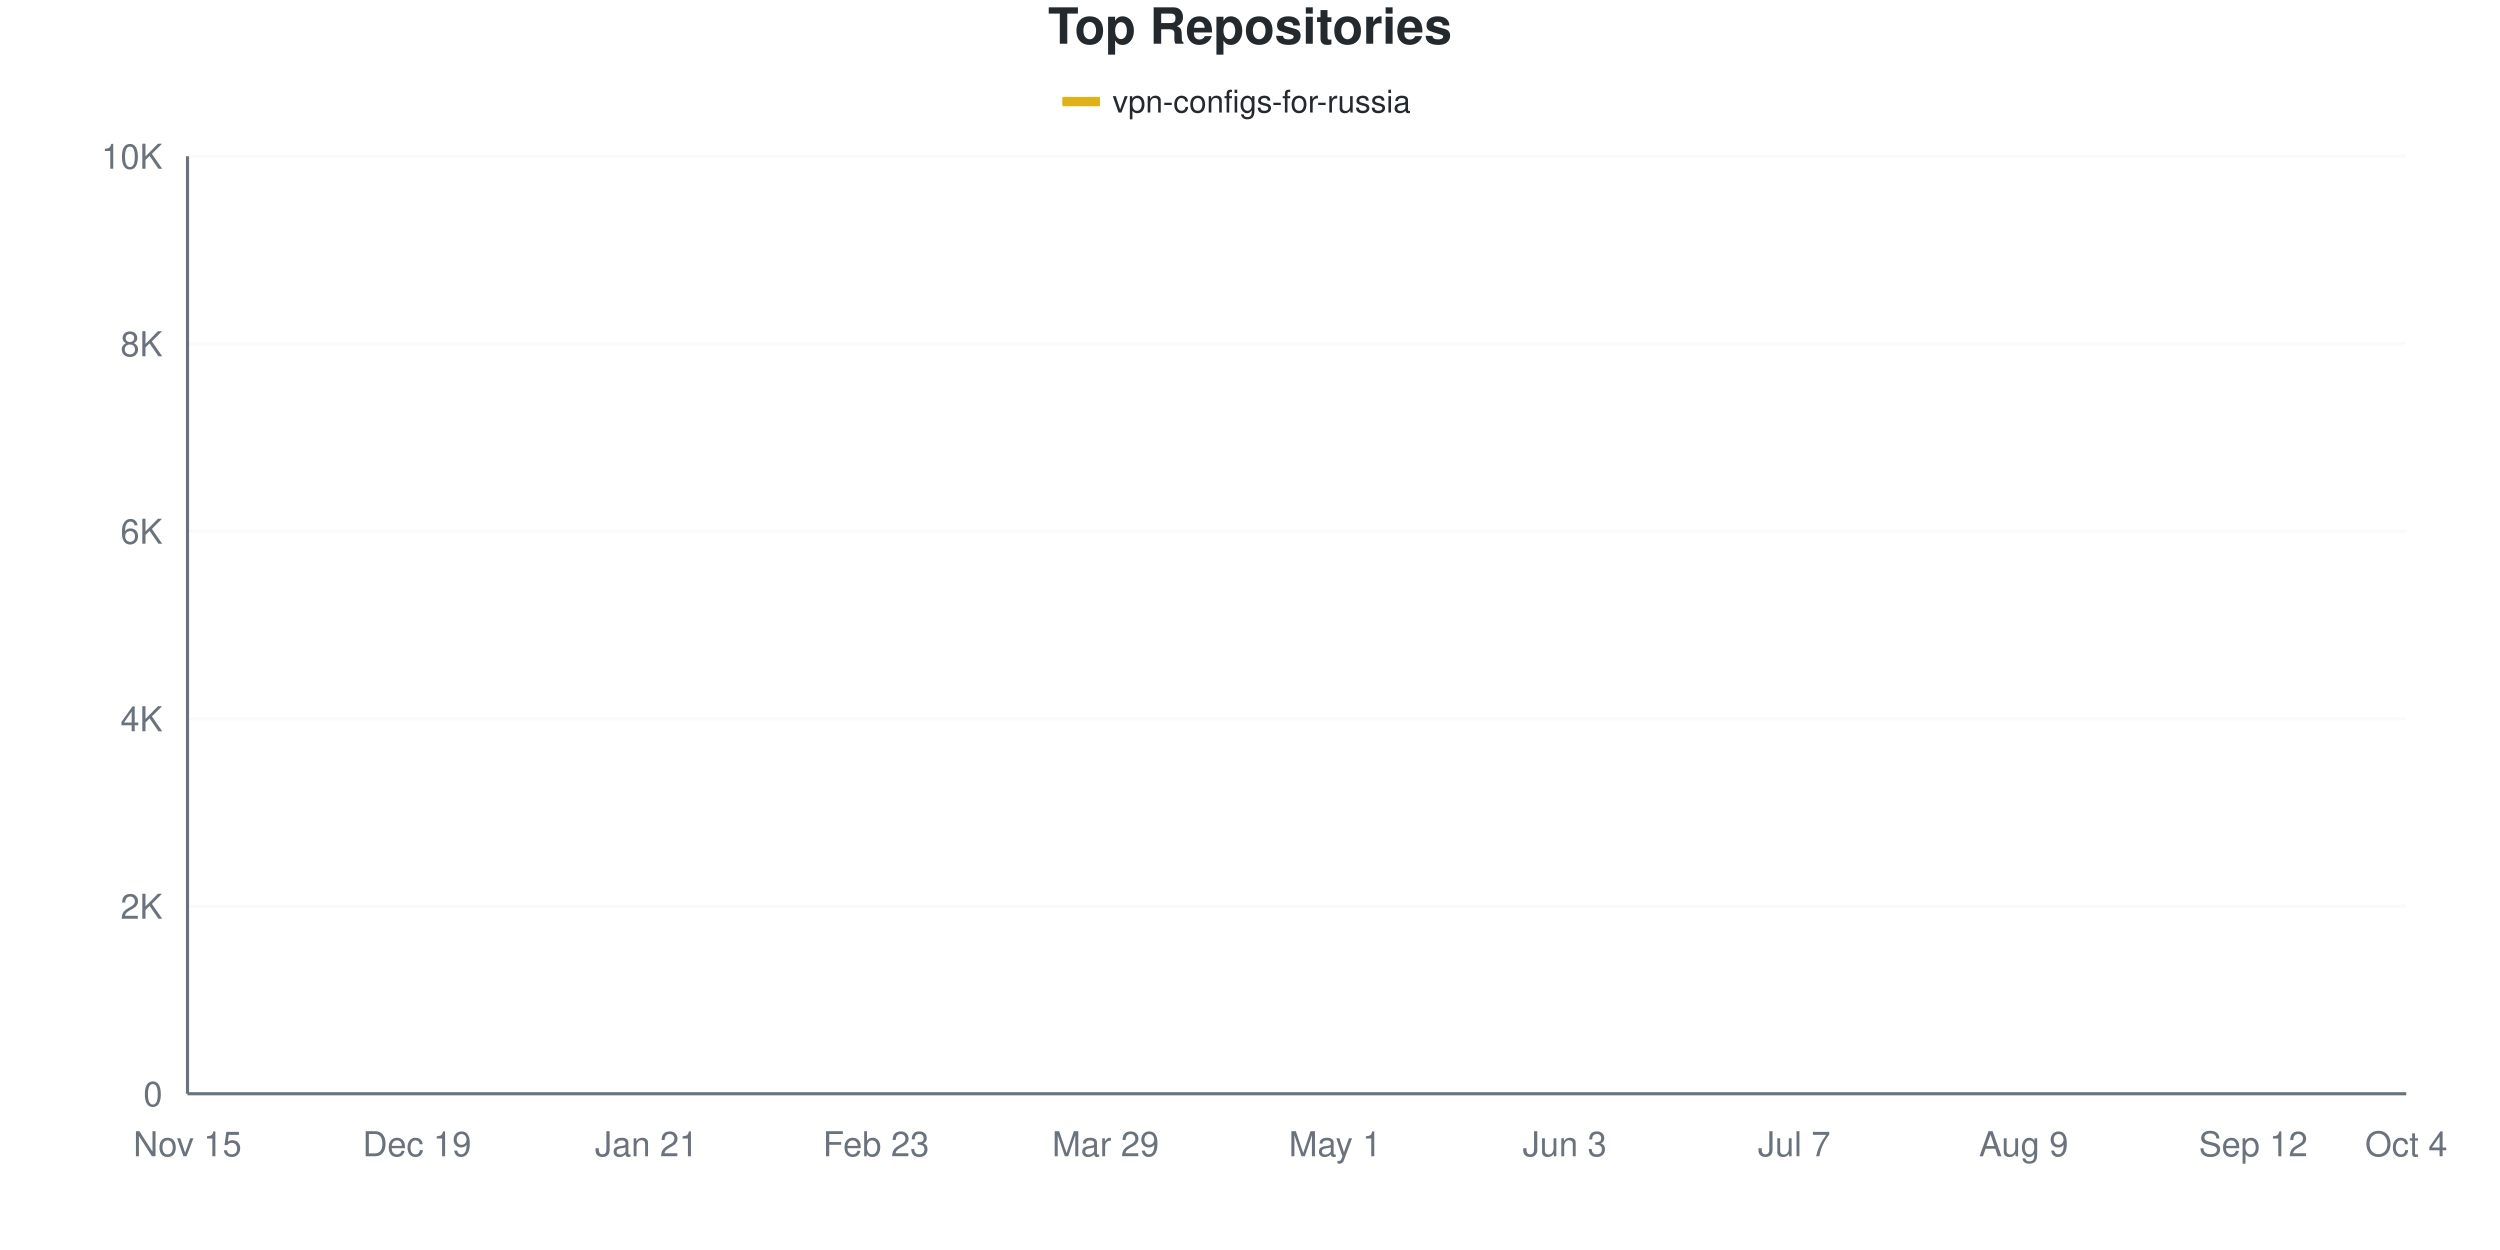
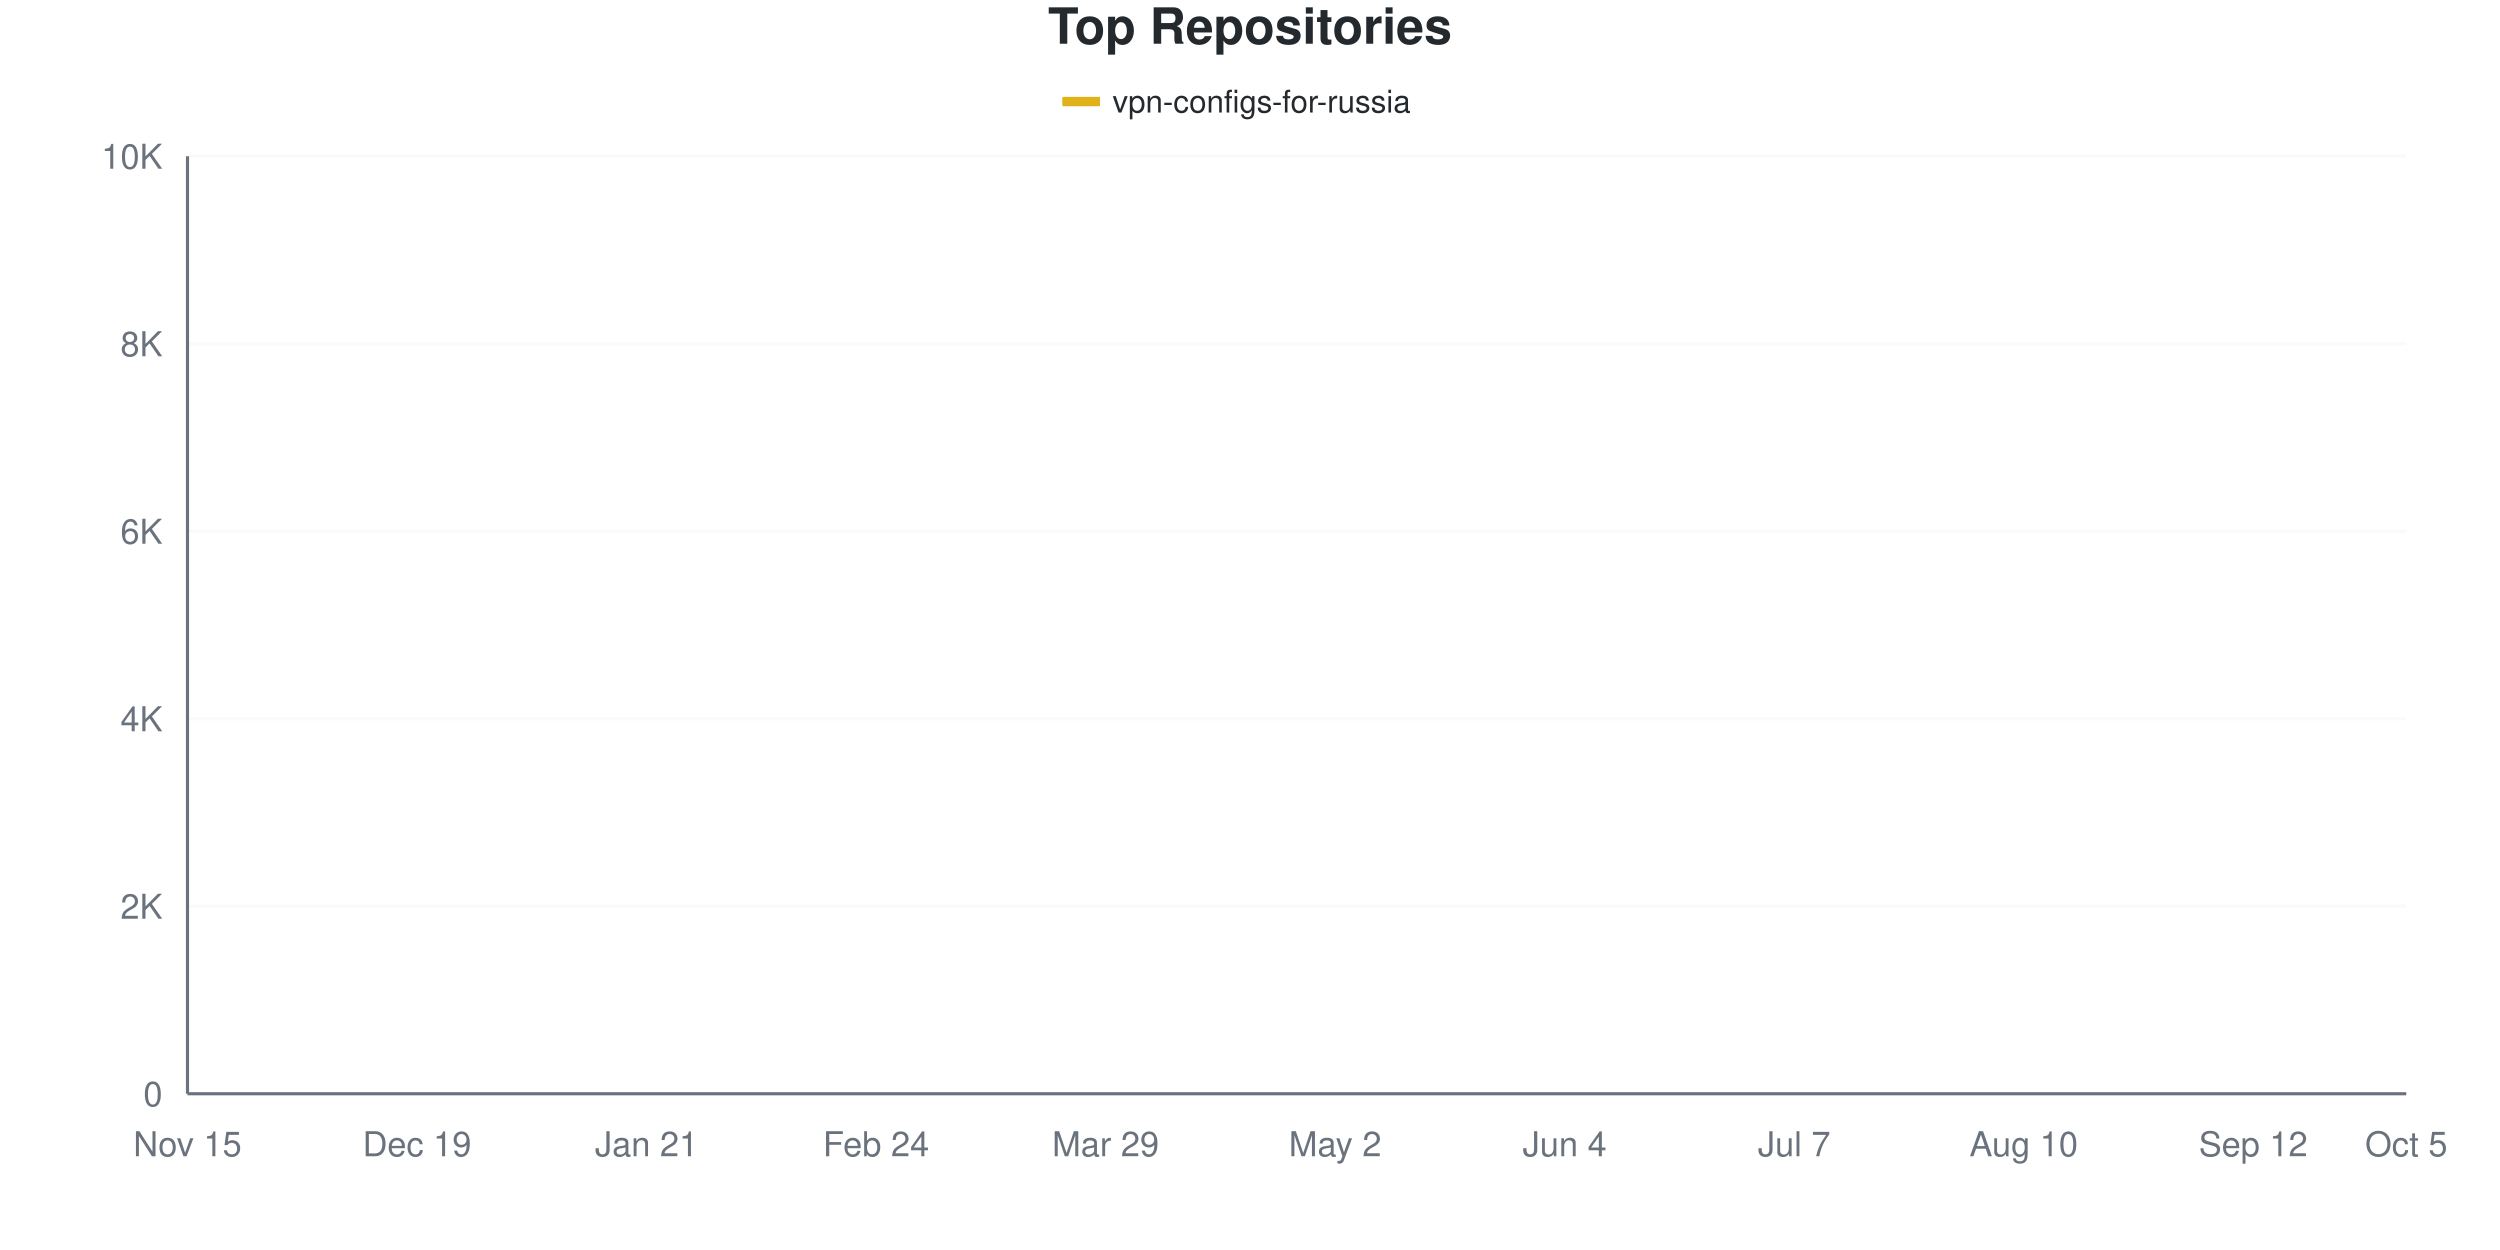
<svg xmlns="http://www.w3.org/2000/svg" viewBox="0 0 800 400" width="800" height="400">
  <style>
    @keyframes drawLine {
      to { stroke-dashoffset: 0; }
    }
    @keyframes fadeInPoint {
      from { opacity: 0; }
      to { opacity: 1; }
    }
    .data-line-0 {
      stroke-dasharray: 1171;
      stroke-dashoffset: 1171;
      animation: drawLine 2s ease-out forwards;
    }
    .data-point {
      opacity: 0;
      animation: fadeInPoint 0.5s ease-out forwards;
    }
    .chart-bg { fill: #fff; }
    .chart-text { fill: #24292e; }
    .chart-muted { fill: #6a737d; }
    .chart-grid { stroke: #eee; }
    .chart-axis { stroke: #6a737d; }
    @media (prefers-color-scheme: dark) {
      .chart-bg { fill: #0d1117; }
      .chart-text { fill: #e6edf3; }
      .chart-muted { fill: #8b949e; }
      .chart-grid { stroke: #21262d; }
      .chart-axis { stroke: #8b949e; }
    }
  </style>
  <rect width="800" height="400" class="chart-bg" />
  <text x="400" y="14" text-anchor="middle" class="chart-text" font-size="16" font-weight="bold" font-family="-apple-system, BlinkMacSystemFont, 'Segoe UI', Helvetica, Arial, sans-serif">Top Repositories</text>
  <g class="legend">
    <rect x="340" y="31" width="12" height="3" fill="#dfb317" />
    <line x1="340" y1="32.5" x2="352" y2="32.5" stroke="#dfb317" stroke-width="2" />
    <text x="356" y="36" class="chart-text" font-size="10" font-family="-apple-system, BlinkMacSystemFont, 'Segoe UI', Helvetica, Arial, sans-serif">vpn-configs-for-russia</text>
  </g>
  <g class="grid">
    <line x1="60" y1="350" x2="770" y2="350" class="chart-grid" stroke-opacity="0.3" />
    <text x="52" y="354" text-anchor="end" class="chart-muted" font-size="11" font-family="-apple-system, BlinkMacSystemFont, 'Segoe UI', Helvetica, Arial, sans-serif">0</text>
    <line x1="60" y1="290" x2="770" y2="290" class="chart-grid" stroke-opacity="0.3" />
    <text x="52" y="294" text-anchor="end" class="chart-muted" font-size="11" font-family="-apple-system, BlinkMacSystemFont, 'Segoe UI', Helvetica, Arial, sans-serif">2K</text>
    <line x1="60" y1="230" x2="770" y2="230" class="chart-grid" stroke-opacity="0.3" />
    <text x="52" y="234" text-anchor="end" class="chart-muted" font-size="11" font-family="-apple-system, BlinkMacSystemFont, 'Segoe UI', Helvetica, Arial, sans-serif">4K</text>
    <line x1="60" y1="170" x2="770" y2="170" class="chart-grid" stroke-opacity="0.3" />
    <text x="52" y="174" text-anchor="end" class="chart-muted" font-size="11" font-family="-apple-system, BlinkMacSystemFont, 'Segoe UI', Helvetica, Arial, sans-serif">6K</text>
    <line x1="60" y1="110" x2="770" y2="110" class="chart-grid" stroke-opacity="0.3" />
    <text x="52" y="114" text-anchor="end" class="chart-muted" font-size="11" font-family="-apple-system, BlinkMacSystemFont, 'Segoe UI', Helvetica, Arial, sans-serif">8K</text>
    <line x1="60" y1="50" x2="770" y2="50" class="chart-grid" stroke-opacity="0.3" />
    <text x="52" y="54" text-anchor="end" class="chart-muted" font-size="11" font-family="-apple-system, BlinkMacSystemFont, 'Segoe UI', Helvetica, Arial, sans-serif">10K</text>
  </g>
  <g class="milestones">
    
  </g>
  <g class="x-axis">
    <text x="60" y="370" text-anchor="middle" class="chart-muted" font-size="11" font-family="-apple-system, BlinkMacSystemFont, 'Segoe UI', Helvetica, Arial, sans-serif">Nov 15</text>
    <text x="133.448" y="370" text-anchor="middle" class="chart-muted" font-size="11" font-family="-apple-system, BlinkMacSystemFont, 'Segoe UI', Helvetica, Arial, sans-serif">Dec 19</text>
    <text x="206.897" y="370" text-anchor="middle" class="chart-muted" font-size="11" font-family="-apple-system, BlinkMacSystemFont, 'Segoe UI', Helvetica, Arial, sans-serif">Jan 21</text>
-     <text x="280.345" y="370" text-anchor="middle" class="chart-muted" font-size="11" font-family="-apple-system, BlinkMacSystemFont, 'Segoe UI', Helvetica, Arial, sans-serif">Feb 23</text>
+     <text x="280.345" y="370" text-anchor="middle" class="chart-muted" font-size="11" font-family="-apple-system, BlinkMacSystemFont, 'Segoe UI', Helvetica, Arial, sans-serif">Feb 24</text>
    <text x="353.793" y="370" text-anchor="middle" class="chart-muted" font-size="11" font-family="-apple-system, BlinkMacSystemFont, 'Segoe UI', Helvetica, Arial, sans-serif">Mar 29</text>
-     <text x="427.241" y="370" text-anchor="middle" class="chart-muted" font-size="11" font-family="-apple-system, BlinkMacSystemFont, 'Segoe UI', Helvetica, Arial, sans-serif">May 1</text>
-     <text x="500.69" y="370" text-anchor="middle" class="chart-muted" font-size="11" font-family="-apple-system, BlinkMacSystemFont, 'Segoe UI', Helvetica, Arial, sans-serif">Jun 3</text>
+     <text x="427.241" y="370" text-anchor="middle" class="chart-muted" font-size="11" font-family="-apple-system, BlinkMacSystemFont, 'Segoe UI', Helvetica, Arial, sans-serif">May 2</text>
+     <text x="500.69" y="370" text-anchor="middle" class="chart-muted" font-size="11" font-family="-apple-system, BlinkMacSystemFont, 'Segoe UI', Helvetica, Arial, sans-serif">Jun 4</text>
    <text x="574.138" y="370" text-anchor="middle" class="chart-muted" font-size="11" font-family="-apple-system, BlinkMacSystemFont, 'Segoe UI', Helvetica, Arial, sans-serif">Jul 7</text>
-     <text x="647.586" y="370" text-anchor="middle" class="chart-muted" font-size="11" font-family="-apple-system, BlinkMacSystemFont, 'Segoe UI', Helvetica, Arial, sans-serif">Aug 9</text>
+     <text x="647.586" y="370" text-anchor="middle" class="chart-muted" font-size="11" font-family="-apple-system, BlinkMacSystemFont, 'Segoe UI', Helvetica, Arial, sans-serif">Aug 10</text>
    <text x="721.034" y="370" text-anchor="middle" class="chart-muted" font-size="11" font-family="-apple-system, BlinkMacSystemFont, 'Segoe UI', Helvetica, Arial, sans-serif">Sep 12</text>
-     <text x="770" y="370" text-anchor="middle" class="chart-muted" font-size="11" font-family="-apple-system, BlinkMacSystemFont, 'Segoe UI', Helvetica, Arial, sans-serif">Oct 4</text>
+     <text x="770" y="370" text-anchor="middle" class="chart-muted" font-size="11" font-family="-apple-system, BlinkMacSystemFont, 'Segoe UI', Helvetica, Arial, sans-serif">Oct 5</text>
  </g>
  <line x1="60" y1="50" x2="60" y2="350" class="chart-axis" stroke-width="1" />
  <line x1="60" y1="350" x2="770" y2="350" class="chart-axis" stroke-width="1" />
-   <path d="M60,349.97 C68.161,349.5 76.322,349.07 84.483,348.56 C92.644,348.05 100.805,347.835 108.966,346.91 C117.126,345.985 125.287,343.975 133.448,343.01 C141.609,342.045 149.77,341.835 157.931,341.12 C166.092,340.405 174.253,340.13 182.414,338.72 C190.575,337.31 198.736,334.45 206.897,332.66 C215.057,330.87 223.218,329.85 231.379,327.98 C239.54,326.11 247.701,323.83 255.862,321.44 C264.023,319.05 272.184,316.15 280.345,313.64 C288.506,311.13 296.667,310.435 304.828,306.38 C312.989,302.325 321.149,295.99 329.31,289.31 C337.471,282.63 345.632,273.305 353.793,266.3 C361.954,259.295 370.115,252.535 378.276,247.28 C386.437,242.025 394.598,238.71 402.759,234.77 C410.92,230.83 419.08,227.38 427.241,223.64 C435.402,219.9 443.563,219.645 451.724,212.33 C459.885,205.015 468.046,187.08 476.207,179.75 C484.368,172.42 492.529,173.84 500.69,168.35 C508.851,162.86 517.011,151.795 525.172,146.81 C533.333,141.825 541.494,140.99 549.655,138.44 C557.816,135.89 565.977,133.77 574.138,131.51 C582.299,129.25 590.46,126.78 598.621,124.88 C606.782,122.98 614.943,121.985 623.103,120.11 C631.264,118.235 639.425,115.93 647.586,113.63 C655.747,111.33 663.908,108.29 672.069,106.31 C680.23,104.33 688.391,103.79 696.552,101.75 C704.713,99.71 712.874,96.875 721.034,94.07 C729.195,91.265 737.356,87.495 745.517,84.92 C753.678,82.345 761.839,80.72 770,78.62" fill="none" stroke="#dfb317" stroke-width="2.5" class="data-line-0" />
+   <path d="M60,349.97 C68.161,349.5 76.322,349.07 84.483,348.56 C92.644,348.05 100.805,347.83 108.966,346.91 C117.126,345.99 125.287,344.005 133.448,343.04 C141.609,342.075 149.77,341.84 157.931,341.12 C166.092,340.4 174.253,340.145 182.414,338.72 C190.575,337.295 198.736,334.39 206.897,332.57 C215.057,330.75 223.218,329.705 231.379,327.8 C239.54,325.895 247.701,323.515 255.862,321.14 C264.023,318.765 272.184,316.025 280.345,313.55 C288.506,311.075 296.667,310.395 304.828,306.29 C312.989,302.185 321.149,295.67 329.31,288.92 C337.471,282.17 345.632,272.89 353.793,265.79 C361.954,258.69 370.115,251.61 378.276,246.32 C386.437,241.03 394.598,237.9 402.759,234.05 C410.92,230.2 419.08,226.91 427.241,223.22 C435.402,219.53 443.563,219.225 451.724,211.91 C459.885,204.595 468.046,186.73 476.207,179.33 C484.368,171.93 492.529,173.04 500.69,167.51 C508.851,161.98 517.011,151.085 525.172,146.15 C533.333,141.215 541.494,140.435 549.655,137.9 C557.816,135.365 565.977,133.155 574.138,130.94 C582.299,128.725 590.46,126.465 598.621,124.61 C606.782,122.755 614.943,121.785 623.103,119.81 C631.264,117.835 639.425,115.06 647.586,112.76 C655.747,110.46 663.908,107.93 672.069,106.01 C680.23,104.09 688.391,103.345 696.552,101.24 C704.713,99.135 712.874,96.175 721.034,93.38 C729.195,90.585 737.356,86.995 745.517,84.47 C753.678,81.945 761.839,80.31 770,78.23" fill="none" stroke="#dfb317" stroke-width="2.5" class="data-line-0" />
  <g class="points">
    <circle cx="60" cy="349.97" r="4" fill="#dfb317" class="data-point" style="animation-delay: 1.50s" />
    <circle cx="84.483" cy="348.56" r="4" fill="#dfb317" class="data-point" style="animation-delay: 1.55s" />
    <circle cx="108.966" cy="346.91" r="4" fill="#dfb317" class="data-point" style="animation-delay: 1.60s" />
-     <circle cx="133.448" cy="343.01" r="4" fill="#dfb317" class="data-point" style="animation-delay: 1.65s" />
+     <circle cx="133.448" cy="343.04" r="4" fill="#dfb317" class="data-point" style="animation-delay: 1.65s" />
    <circle cx="157.931" cy="341.12" r="4" fill="#dfb317" class="data-point" style="animation-delay: 1.70s" />
    <circle cx="182.414" cy="338.72" r="4" fill="#dfb317" class="data-point" style="animation-delay: 1.75s" />
-     <circle cx="206.897" cy="332.66" r="4" fill="#dfb317" class="data-point" style="animation-delay: 1.80s" />
-     <circle cx="231.379" cy="327.98" r="4" fill="#dfb317" class="data-point" style="animation-delay: 1.85s" />
-     <circle cx="255.862" cy="321.44" r="4" fill="#dfb317" class="data-point" style="animation-delay: 1.90s" />
-     <circle cx="280.345" cy="313.64" r="4" fill="#dfb317" class="data-point" style="animation-delay: 1.95s" />
-     <circle cx="304.828" cy="306.38" r="4" fill="#dfb317" class="data-point" style="animation-delay: 2.00s" />
-     <circle cx="329.31" cy="289.31" r="4" fill="#dfb317" class="data-point" style="animation-delay: 2.05s" />
-     <circle cx="353.793" cy="266.3" r="4" fill="#dfb317" class="data-point" style="animation-delay: 2.10s" />
-     <circle cx="378.276" cy="247.28" r="4" fill="#dfb317" class="data-point" style="animation-delay: 2.15s" />
-     <circle cx="402.759" cy="234.77" r="4" fill="#dfb317" class="data-point" style="animation-delay: 2.20s" />
-     <circle cx="427.241" cy="223.64" r="4" fill="#dfb317" class="data-point" style="animation-delay: 2.25s" />
-     <circle cx="451.724" cy="212.33" r="4" fill="#dfb317" class="data-point" style="animation-delay: 2.30s" />
-     <circle cx="476.207" cy="179.75" r="4" fill="#dfb317" class="data-point" style="animation-delay: 2.35s" />
-     <circle cx="500.69" cy="168.35" r="4" fill="#dfb317" class="data-point" style="animation-delay: 2.40s" />
-     <circle cx="525.172" cy="146.81" r="4" fill="#dfb317" class="data-point" style="animation-delay: 2.45s" />
-     <circle cx="549.655" cy="138.44" r="4" fill="#dfb317" class="data-point" style="animation-delay: 2.50s" />
-     <circle cx="574.138" cy="131.51" r="4" fill="#dfb317" class="data-point" style="animation-delay: 2.55s" />
-     <circle cx="598.621" cy="124.88" r="4" fill="#dfb317" class="data-point" style="animation-delay: 2.60s" />
-     <circle cx="623.103" cy="120.11" r="4" fill="#dfb317" class="data-point" style="animation-delay: 2.65s" />
-     <circle cx="647.586" cy="113.63" r="4" fill="#dfb317" class="data-point" style="animation-delay: 2.70s" />
-     <circle cx="672.069" cy="106.31" r="4" fill="#dfb317" class="data-point" style="animation-delay: 2.75s" />
-     <circle cx="696.552" cy="101.75" r="4" fill="#dfb317" class="data-point" style="animation-delay: 2.80s" />
-     <circle cx="721.034" cy="94.07" r="4" fill="#dfb317" class="data-point" style="animation-delay: 2.85s" />
-     <circle cx="745.517" cy="84.92" r="4" fill="#dfb317" class="data-point" style="animation-delay: 2.90s" />
-     <circle cx="770" cy="78.62" r="4" fill="#dfb317" class="data-point" style="animation-delay: 2.95s" />
+     <circle cx="206.897" cy="332.57" r="4" fill="#dfb317" class="data-point" style="animation-delay: 1.80s" />
+     <circle cx="231.379" cy="327.8" r="4" fill="#dfb317" class="data-point" style="animation-delay: 1.85s" />
+     <circle cx="255.862" cy="321.14" r="4" fill="#dfb317" class="data-point" style="animation-delay: 1.90s" />
+     <circle cx="280.345" cy="313.55" r="4" fill="#dfb317" class="data-point" style="animation-delay: 1.95s" />
+     <circle cx="304.828" cy="306.29" r="4" fill="#dfb317" class="data-point" style="animation-delay: 2.00s" />
+     <circle cx="329.31" cy="288.92" r="4" fill="#dfb317" class="data-point" style="animation-delay: 2.05s" />
+     <circle cx="353.793" cy="265.79" r="4" fill="#dfb317" class="data-point" style="animation-delay: 2.10s" />
+     <circle cx="378.276" cy="246.32" r="4" fill="#dfb317" class="data-point" style="animation-delay: 2.15s" />
+     <circle cx="402.759" cy="234.05" r="4" fill="#dfb317" class="data-point" style="animation-delay: 2.20s" />
+     <circle cx="427.241" cy="223.22" r="4" fill="#dfb317" class="data-point" style="animation-delay: 2.25s" />
+     <circle cx="451.724" cy="211.91" r="4" fill="#dfb317" class="data-point" style="animation-delay: 2.30s" />
+     <circle cx="476.207" cy="179.33" r="4" fill="#dfb317" class="data-point" style="animation-delay: 2.35s" />
+     <circle cx="500.69" cy="167.51" r="4" fill="#dfb317" class="data-point" style="animation-delay: 2.40s" />
+     <circle cx="525.172" cy="146.15" r="4" fill="#dfb317" class="data-point" style="animation-delay: 2.45s" />
+     <circle cx="549.655" cy="137.9" r="4" fill="#dfb317" class="data-point" style="animation-delay: 2.50s" />
+     <circle cx="574.138" cy="130.94" r="4" fill="#dfb317" class="data-point" style="animation-delay: 2.55s" />
+     <circle cx="598.621" cy="124.61" r="4" fill="#dfb317" class="data-point" style="animation-delay: 2.60s" />
+     <circle cx="623.103" cy="119.81" r="4" fill="#dfb317" class="data-point" style="animation-delay: 2.65s" />
+     <circle cx="647.586" cy="112.76" r="4" fill="#dfb317" class="data-point" style="animation-delay: 2.70s" />
+     <circle cx="672.069" cy="106.01" r="4" fill="#dfb317" class="data-point" style="animation-delay: 2.75s" />
+     <circle cx="696.552" cy="101.24" r="4" fill="#dfb317" class="data-point" style="animation-delay: 2.80s" />
+     <circle cx="721.034" cy="93.38" r="4" fill="#dfb317" class="data-point" style="animation-delay: 2.85s" />
+     <circle cx="745.517" cy="84.47" r="4" fill="#dfb317" class="data-point" style="animation-delay: 2.90s" />
+     <circle cx="770" cy="78.23" r="4" fill="#dfb317" class="data-point" style="animation-delay: 2.95s" />
  </g>
</svg>
